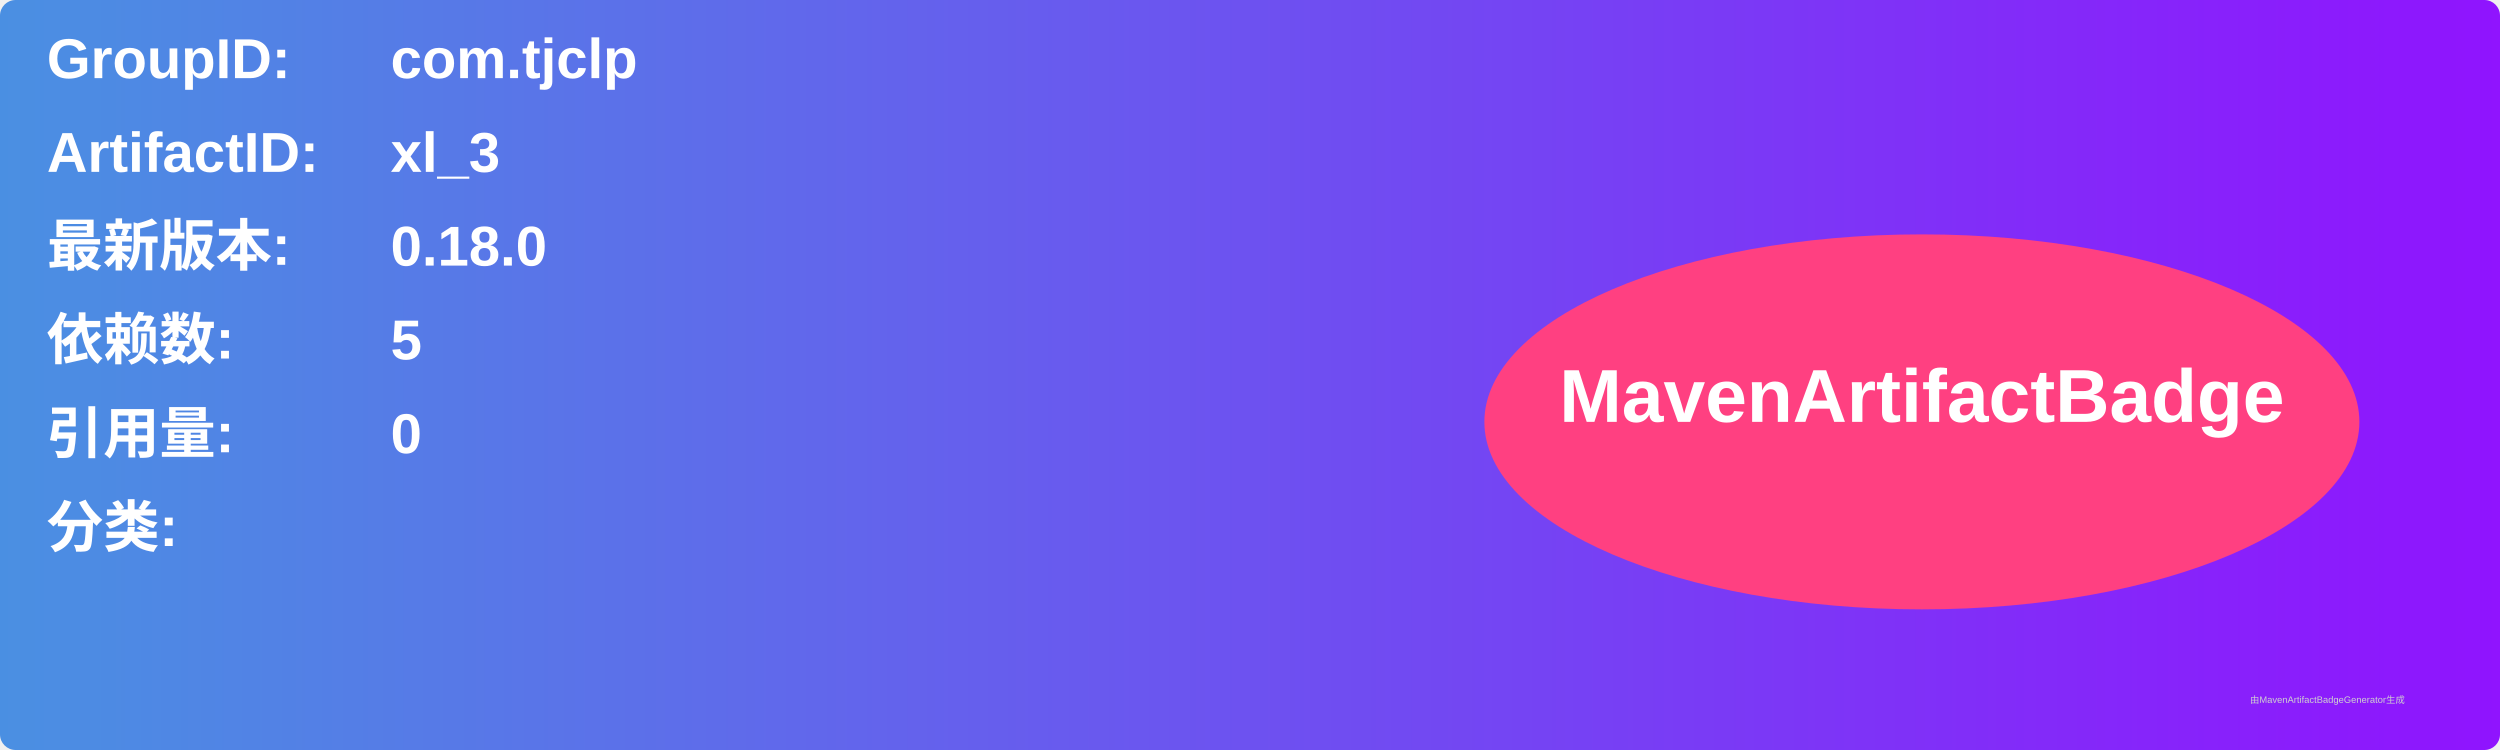
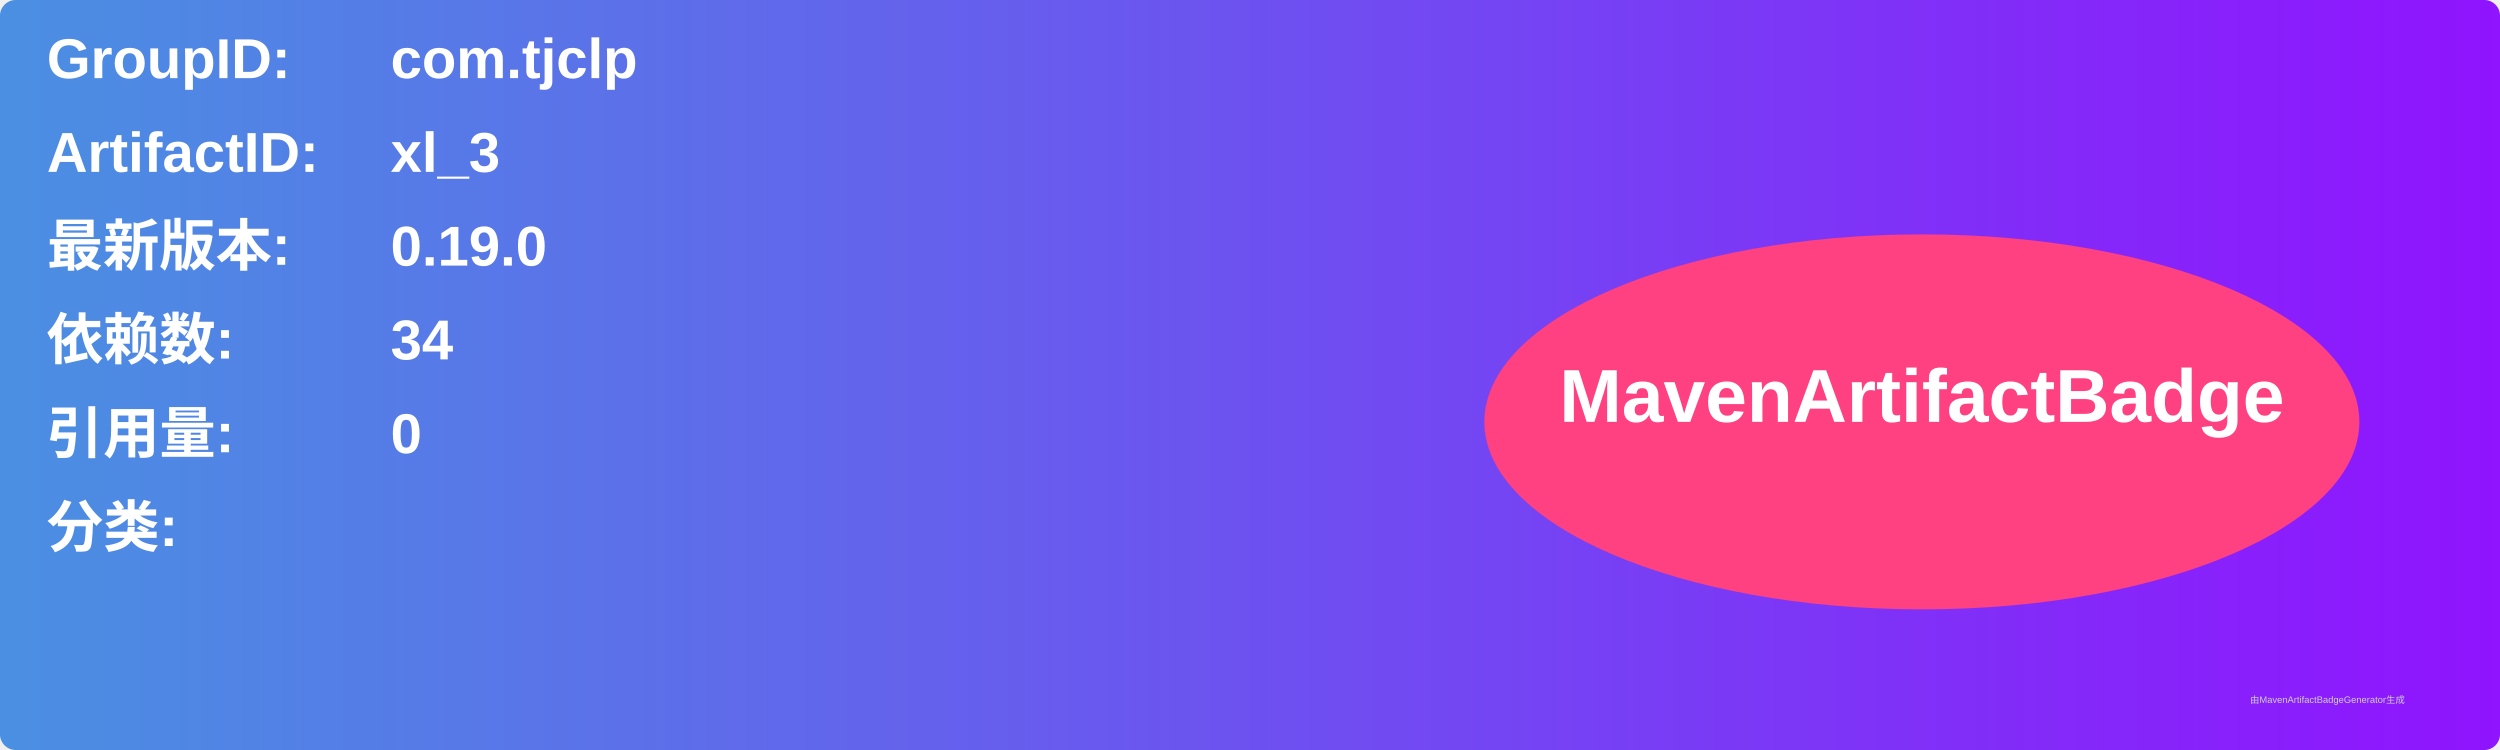
<svg xmlns="http://www.w3.org/2000/svg" width="800" height="240" viewBox="0 0 800 240">
  <linearGradient id="grad" x1="0%" y1="0%" x2="100%" y2="0%">
    <stop offset="0%" stop-color="#4a90e2" />
    <stop offset="100%" stop-color="#9013fe" />
  </linearGradient>
  <rect width="100%" height="100%" rx="5" ry="5" fill="url(#grad)" />
  <g transform="translate(15, 15)">
    <text x="0" y="10" font-family="Arial" font-size="18" fill="white" font-weight="bold" width="260">GroupID:</text>
    <text x="110" y="10" font-family="Arial" font-size="18" fill="white" font-weight="bold" width="460">com.tjclp</text>
    <text x="0" y="40" font-family="Arial" font-size="18" fill="white" font-weight="bold" width="260">ArtifactID:</text>
    <text x="110" y="40" font-family="Arial" font-size="18" fill="white" font-weight="bold" width="460">xl_3</text>
    <text x="0" y="70" font-family="Arial" font-size="18" fill="white" font-weight="bold">最新版本:</text>
    <text x="110" y="70" font-family="Arial" font-size="18" fill="white" font-weight="bold">
-       <tspan font-weight="bold">0.18.0</tspan>
+       <tspan font-weight="bold">0.19.0</tspan>
    </text>
    <text x="0" y="100" font-family="Arial" font-size="18" fill="white" font-weight="bold">依赖数: </text>
    <text x="110" y="100" font-family="Arial" font-size="18" fill="white">
-       <tspan font-weight="bold">5</tspan>
+       <tspan font-weight="bold">34</tspan>
    </text>
    <text x="0" y="130" font-family="Arial" font-size="18" fill="white" font-weight="bold">引用量: </text>
    <text x="110" y="130" font-family="Arial" font-size="18" fill="white">
      <tspan font-weight="bold">0</tspan>
    </text>
    <text x="0" y="160" font-family="Arial" font-size="18" fill="white" font-weight="bold">分类:</text>
    <text x="10" y="190" font-family="Arial" font-size="10" fill="white">
      <tspan font-weight="bold" />
    </text>
    <ellipse cx="600" cy="120" rx="140" ry="60" fill="#ff4081" />
    <text x="600" y="120" text-anchor="middle" font-family="Arial" font-size="24" fill="white" font-weight="bold">MavenArtifactBadge</text>
  </g>
  <text x="720" y="225" font-family="Arial" font-size="3" fill="#d0d0d0">由MavenArtifactBadgeGenerator生成</text>
</svg>
